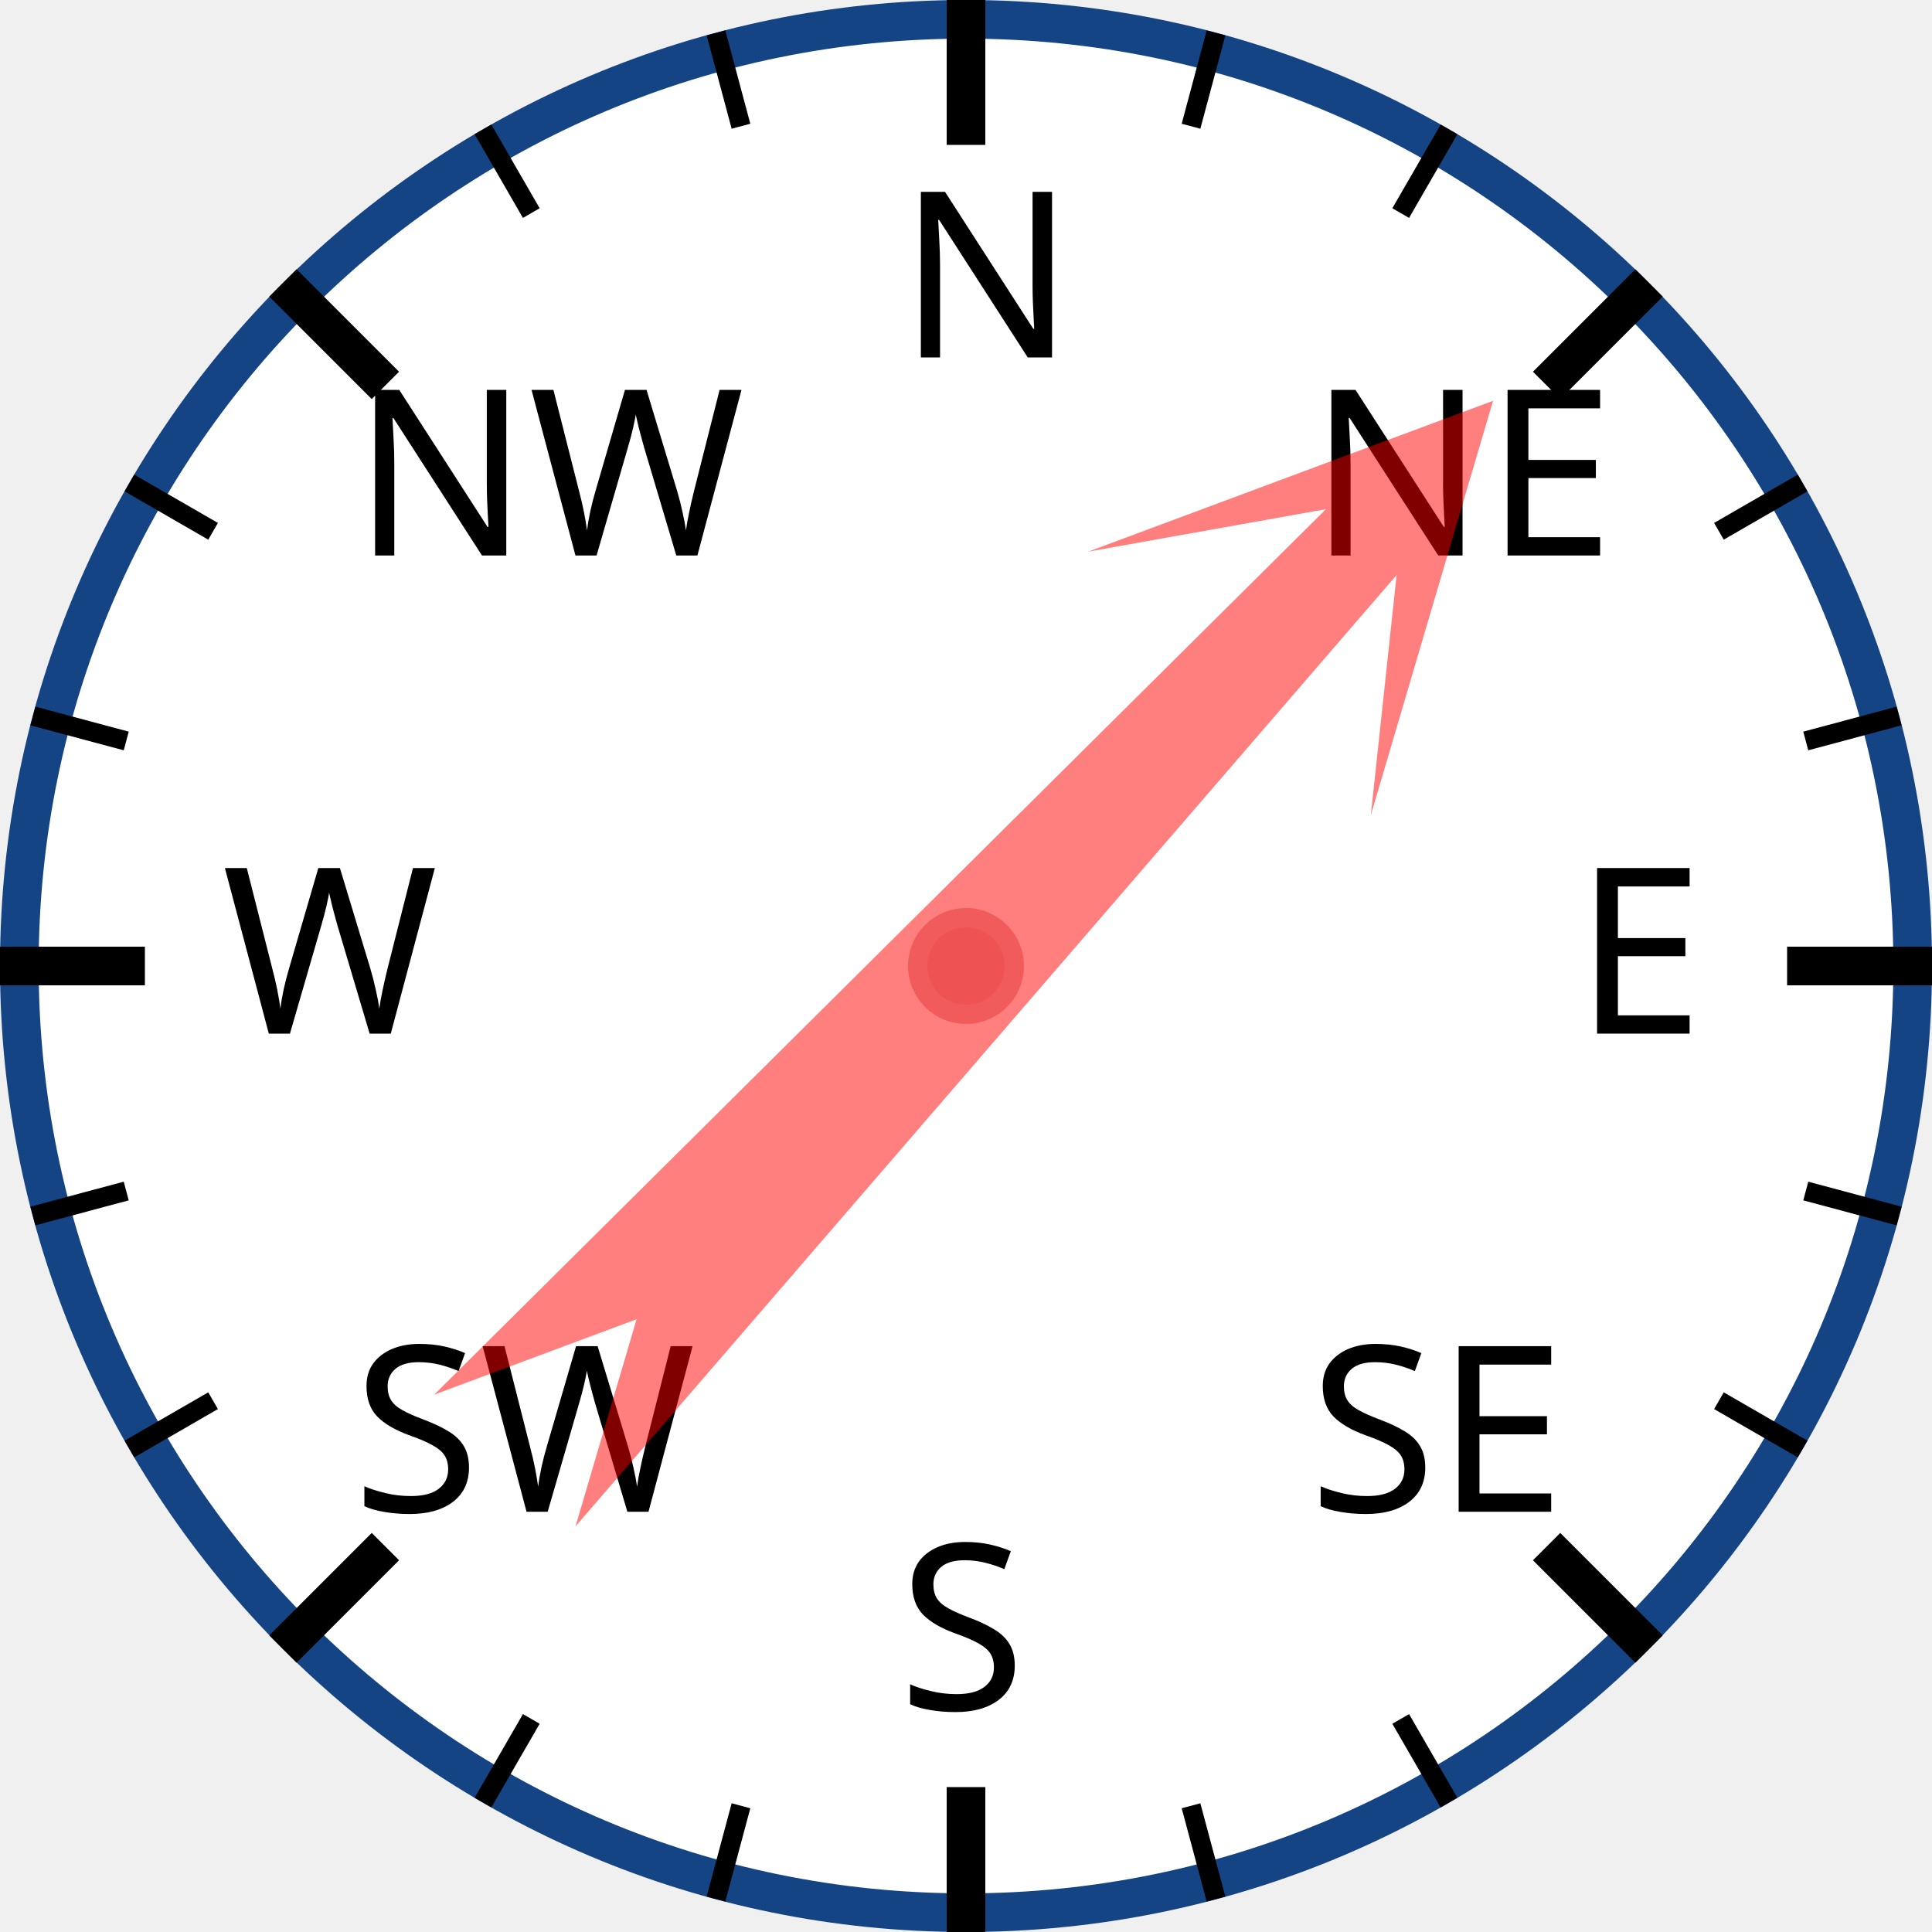
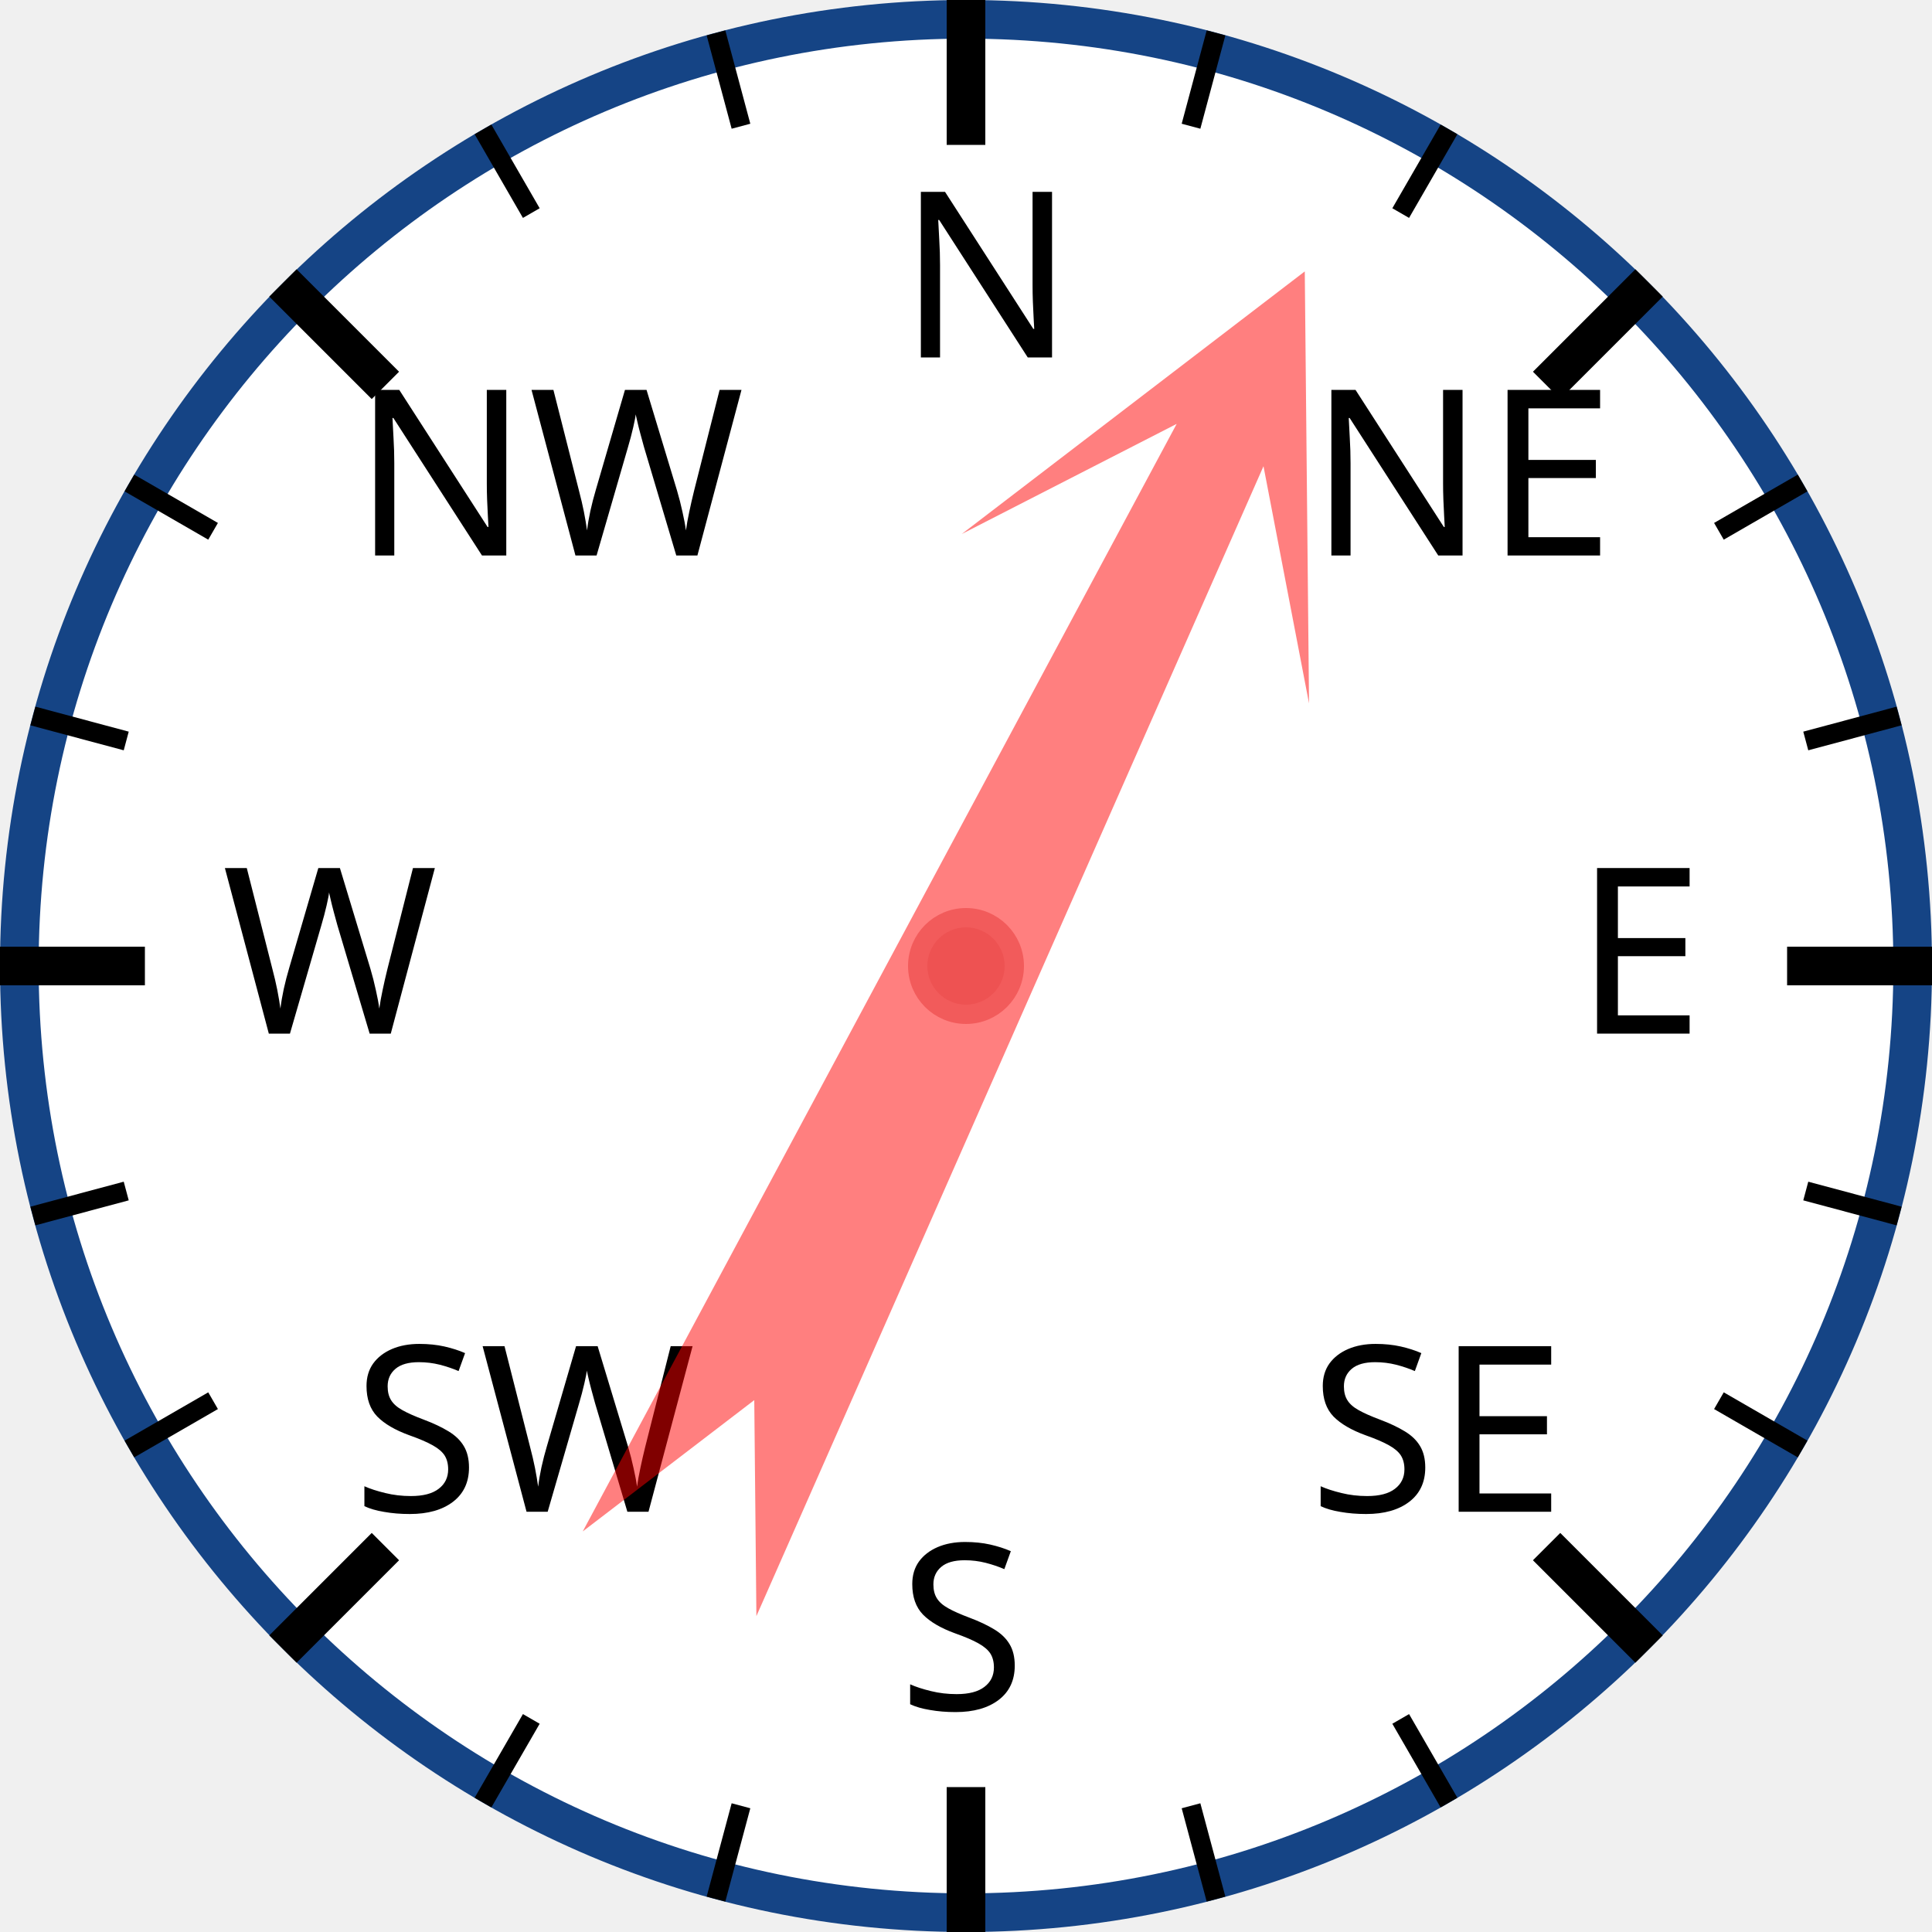
<svg xmlns="http://www.w3.org/2000/svg" width="120px" height="120px" viewBox="0 0 200 200">
  <circle cx="100" cy="100" r="98" style="fill: white; stroke: #154485; stroke-width: 4;" />
  <text x="93.0" y="37.0" style="font-family: sans-serif; font-size: 18pt;">N</text>
  <line x1="100.0" y1="0.0" x2="100.0" y2="15.0" style="stroke: black; stroke-width: 4;" />
  <line x1="74.118" y1="3.407" x2="76.706" y2="13.067" style="stroke: black; stroke-width: 2;" />
  <line x1="50" y1="13.397" x2="55" y2="22.058" style="stroke: black; stroke-width: 2;" />
  <text x="36.503" y="57.503" style="font-family: sans-serif; font-size: 18pt;">NW</text>
  <line x1="29.289" y1="29.289" x2="39.896" y2="39.896" style="stroke: black; stroke-width: 4;" />
  <line x1="13.397" y1="50" x2="22.058" y2="55" style="stroke: black; stroke-width: 2;" />
  <line x1="3.407" y1="74.118" x2="13.067" y2="76.706" style="stroke: black; stroke-width: 2;" />
  <text x="23.0" y="107.0" style="font-family: sans-serif; font-size: 18pt;">W</text>
  <line x1="0.0" y1="100.0" x2="15.0" y2="100.0" style="stroke: black; stroke-width: 4;" />
  <line x1="3.407" y1="125.882" x2="13.067" y2="123.294" style="stroke: black; stroke-width: 2;" />
  <line x1="13.397" y1="150" x2="22.058" y2="145" style="stroke: black; stroke-width: 2;" />
  <text x="36.503" y="156.497" style="font-family: sans-serif; font-size: 18pt;">SW</text>
  <line x1="29.289" y1="170.711" x2="39.896" y2="160.104" style="stroke: black; stroke-width: 4;" />
  <line x1="50" y1="186.603" x2="55" y2="177.942" style="stroke: black; stroke-width: 2;" />
  <line x1="74.118" y1="196.593" x2="76.706" y2="186.933" style="stroke: black; stroke-width: 2;" />
  <text x="93" y="177.0" style="font-family: sans-serif; font-size: 18pt;">S</text>
  <line x1="100" y1="200.0" x2="100" y2="185.0" style="stroke: black; stroke-width: 4;" />
  <line x1="125.882" y1="196.593" x2="123.294" y2="186.933" style="stroke: black; stroke-width: 2;" />
  <line x1="150.0" y1="186.603" x2="145.0" y2="177.942" style="stroke: black; stroke-width: 2;" />
  <text x="135.497" y="156.497" style="font-family: sans-serif; font-size: 18pt;">SE</text>
  <line x1="170.711" y1="170.711" x2="160.104" y2="160.104" style="stroke: black; stroke-width: 4;" />
  <line x1="186.603" y1="150" x2="177.942" y2="145" style="stroke: black; stroke-width: 2;" />
  <line x1="196.593" y1="125.882" x2="186.933" y2="123.294" style="stroke: black; stroke-width: 2;" />
  <text x="163.0" y="107" style="font-family: sans-serif; font-size: 18pt;">E</text>
  <line x1="200.0" y1="100" x2="185.0" y2="100" style="stroke: black; stroke-width: 4;" />
  <line x1="196.593" y1="74.118" x2="186.933" y2="76.706" style="stroke: black; stroke-width: 2;" />
  <line x1="186.603" y1="50" x2="177.942" y2="55" style="stroke: black; stroke-width: 2;" />
  <text x="135.497" y="57.503" style="font-family: sans-serif; font-size: 18pt;">NE</text>
  <line x1="170.711" y1="29.289" x2="160.104" y2="39.896" style="stroke: black; stroke-width: 4;" />
  <line x1="150" y1="13.397" x2="145" y2="22.058" style="stroke: black; stroke-width: 2;" />
  <line x1="125.882" y1="3.407" x2="123.294" y2="13.067" style="stroke: black; stroke-width: 2;" />
-   <polygon points="100 20 120 60 105 40 110 170 100 150 90 170 95 40 80 60" style="fill: red; fill-opacity: 0.5;" transform="rotate(43,100,100)" />
+   <polygon points="100 20 120 60 105 40 110 170 100 150 90 170 95 40 80 60" style="fill: red; fill-opacity: 0.5;" transform="rotate(26,100,100)" />
  <circle cx="100" cy="100" r="5" style="fill: #EE5252; stroke: #F25B5B; stroke-width: 2;" />
</svg>
